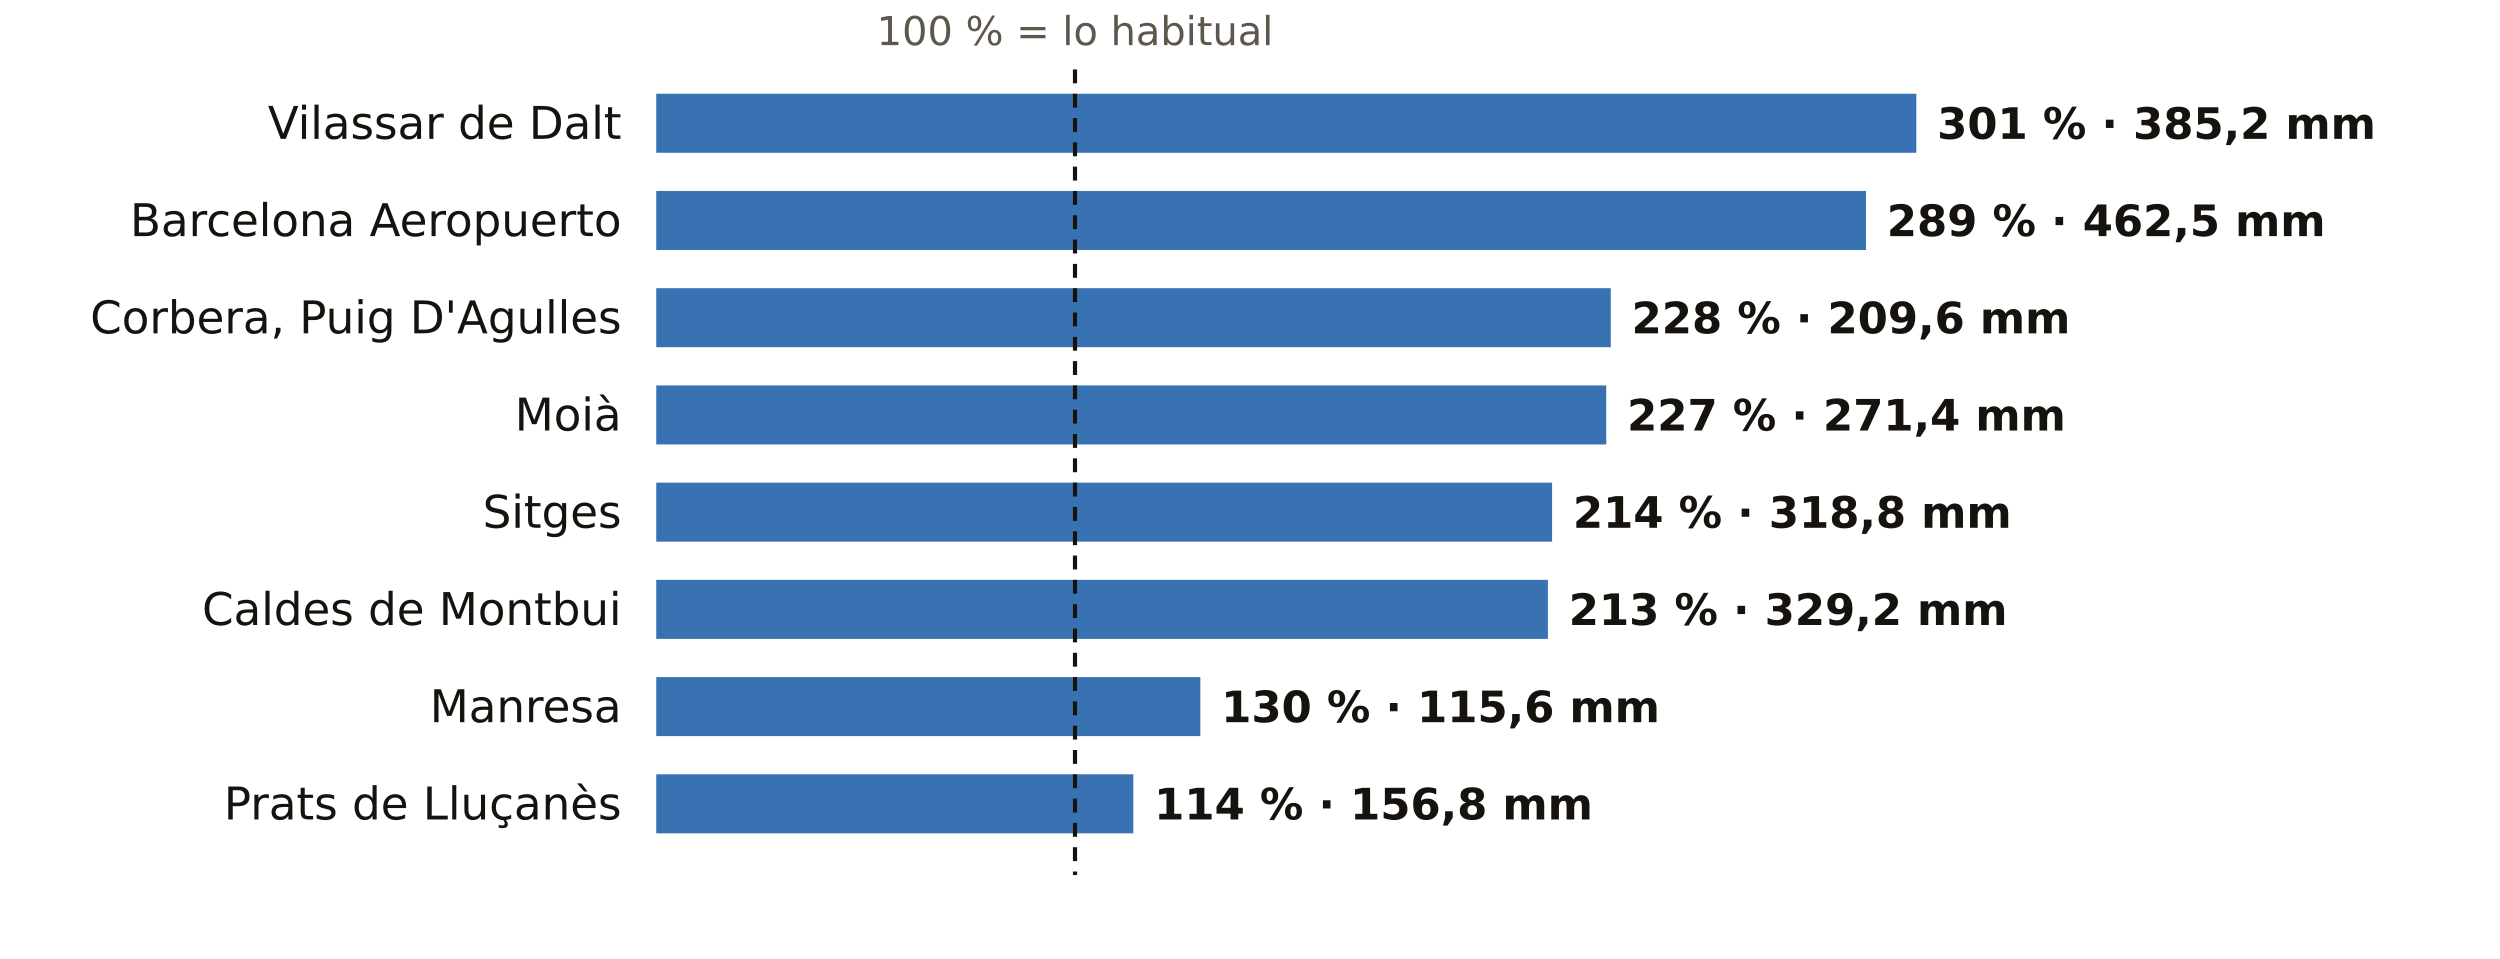
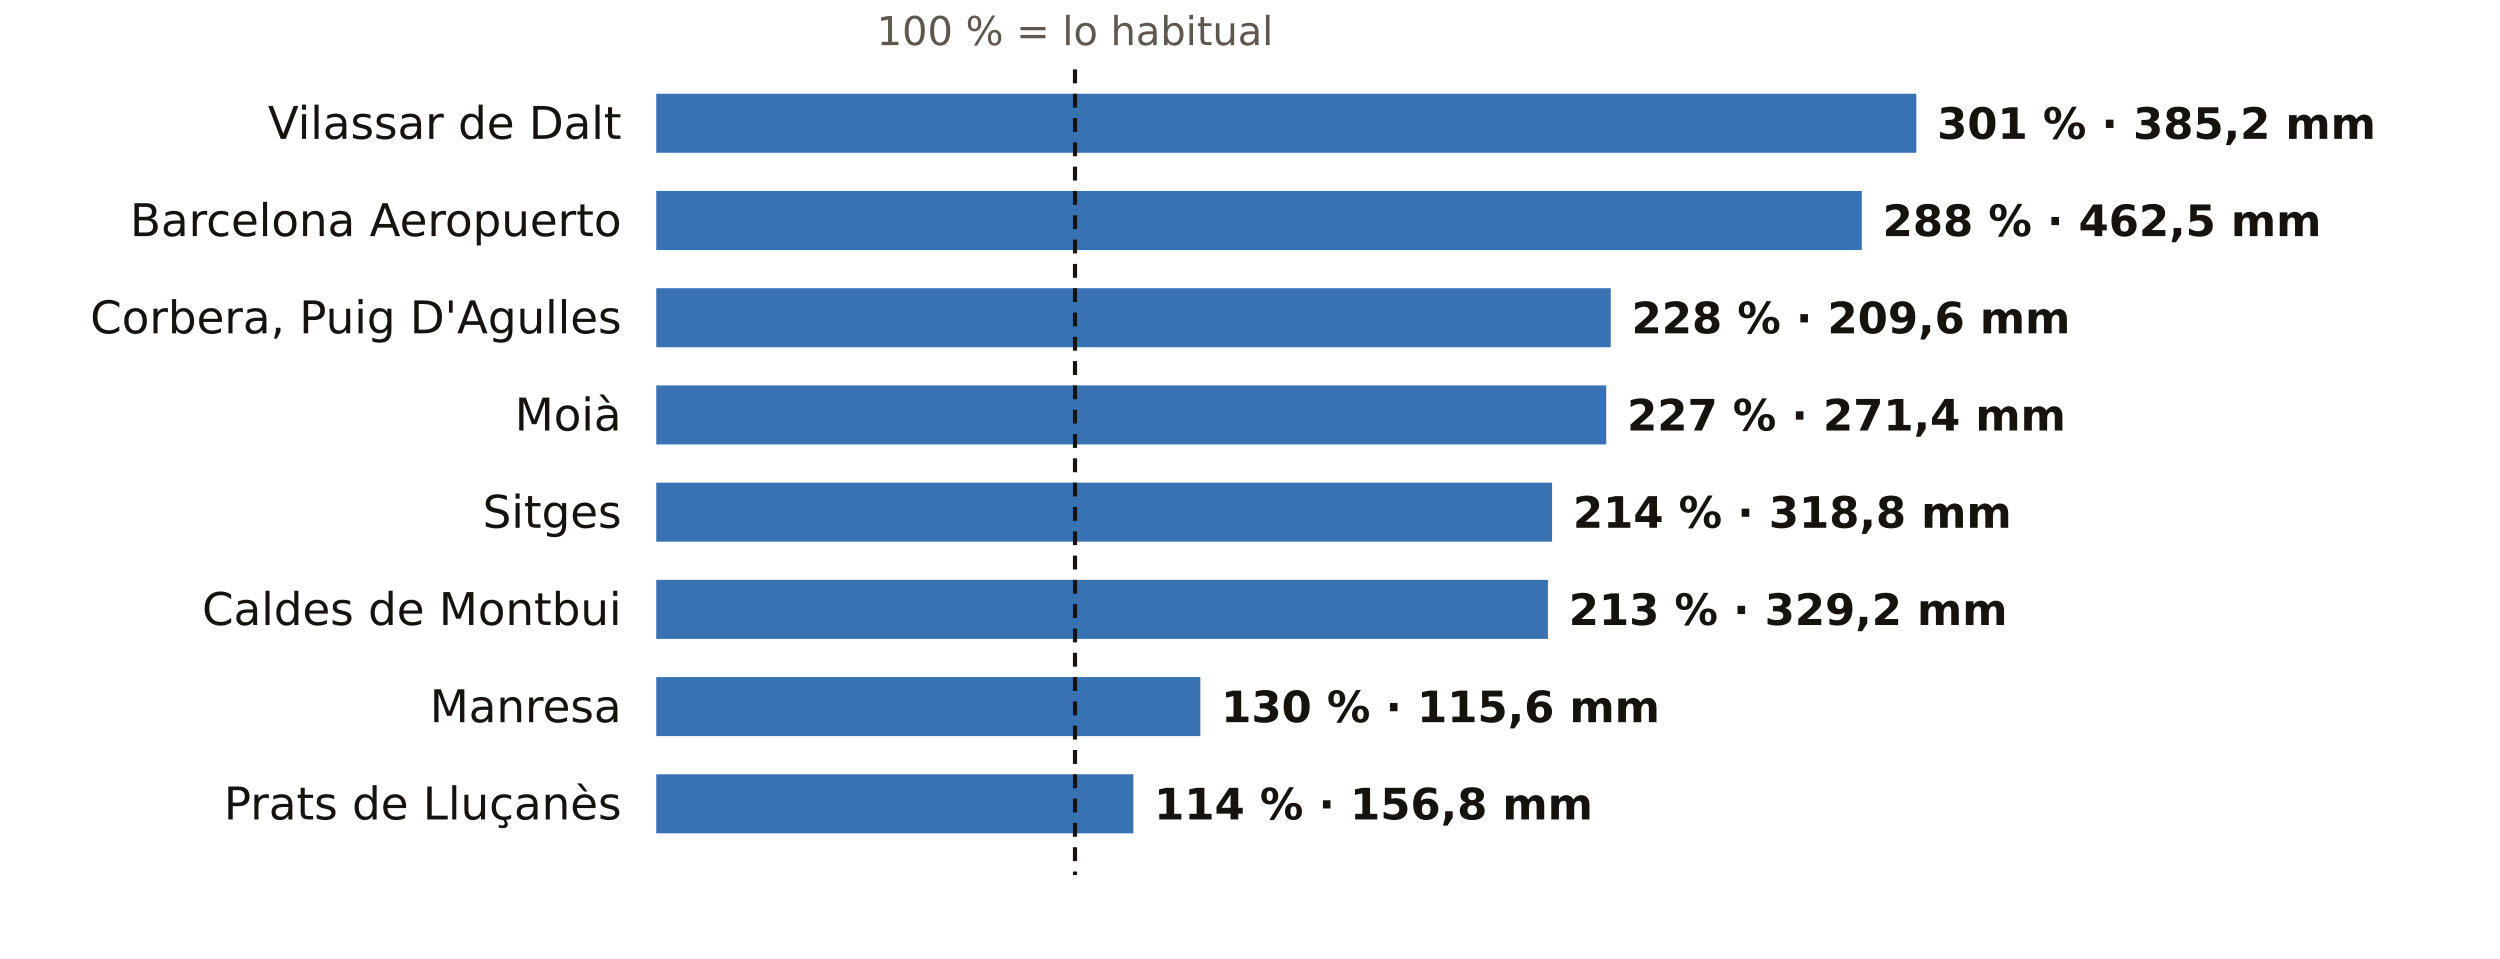
<svg xmlns="http://www.w3.org/2000/svg" viewBox="0 0 720 276" width="720" height="276" role="img" aria-label="El otoño en los pluviómetros de AEMET de Barcelona: % de lo habitual">
  <rect width="720" height="276" fill="#FFFFFF" />
  <text x="309.6" y="13.0" font-size="11.5" fill="#5E574E" text-anchor="middle" font-weight="400" font-family="Public Sans, DejaVu Sans, Arial, sans-serif">100 % = lo habitual</text>
  <text x="179.0" y="40.0" font-size="13" fill="#16130F" text-anchor="end" font-weight="500" font-family="Public Sans, DejaVu Sans, Arial, sans-serif">Vilassar de Dalt</text>
  <rect x="189" y="27" width="362.9" height="17" fill="#1F5FA8" opacity="0.88" />
  <text x="557.9" y="40.0" font-size="12.5" fill="#16130F" text-anchor="start" font-weight="600" font-family="Public Sans, DejaVu Sans, Arial, sans-serif">301 % · 385,2 mm</text>
  <text x="179.0" y="68.0" font-size="13" fill="#16130F" text-anchor="end" font-weight="500" font-family="Public Sans, DejaVu Sans, Arial, sans-serif">Barcelona Aeropuerto</text>
-   <rect x="189" y="55" width="348.4" height="17" fill="#1F5FA8" opacity="0.88" />
-   <text x="543.4" y="68.0" font-size="12.5" fill="#16130F" text-anchor="start" font-weight="600" font-family="Public Sans, DejaVu Sans, Arial, sans-serif">289 % · 462,5 mm</text>
+   <rect x="189" y="55" width="347.2" height="17" fill="#1F5FA8" opacity="0.88" />
+   <text x="542.2" y="68.0" font-size="12.5" fill="#16130F" text-anchor="start" font-weight="600" font-family="Public Sans, DejaVu Sans, Arial, sans-serif">288 % · 462,5 mm</text>
  <text x="179.0" y="96.0" font-size="13" fill="#16130F" text-anchor="end" font-weight="500" font-family="Public Sans, DejaVu Sans, Arial, sans-serif">Corbera, Puig D'Agulles</text>
  <rect x="189" y="83" width="274.9" height="17" fill="#1F5FA8" opacity="0.88" />
  <text x="469.9" y="96.0" font-size="12.5" fill="#16130F" text-anchor="start" font-weight="600" font-family="Public Sans, DejaVu Sans, Arial, sans-serif">228 % · 209,6 mm</text>
  <text x="179.0" y="124.0" font-size="13" fill="#16130F" text-anchor="end" font-weight="500" font-family="Public Sans, DejaVu Sans, Arial, sans-serif">Moià</text>
  <rect x="189" y="111" width="273.6" height="17" fill="#1F5FA8" opacity="0.88" />
  <text x="468.6" y="124.0" font-size="12.5" fill="#16130F" text-anchor="start" font-weight="600" font-family="Public Sans, DejaVu Sans, Arial, sans-serif">227 % · 271,4 mm</text>
  <text x="179.0" y="152.0" font-size="13" fill="#16130F" text-anchor="end" font-weight="500" font-family="Public Sans, DejaVu Sans, Arial, sans-serif">Sitges</text>
  <rect x="189" y="139" width="258.0" height="17" fill="#1F5FA8" opacity="0.88" />
  <text x="453.0" y="152.0" font-size="12.5" fill="#16130F" text-anchor="start" font-weight="600" font-family="Public Sans, DejaVu Sans, Arial, sans-serif">214 % · 318,8 mm</text>
  <text x="179.0" y="180.0" font-size="13" fill="#16130F" text-anchor="end" font-weight="500" font-family="Public Sans, DejaVu Sans, Arial, sans-serif">Caldes de Montbui</text>
  <rect x="189" y="167" width="256.8" height="17" fill="#1F5FA8" opacity="0.88" />
  <text x="451.8" y="180.0" font-size="12.5" fill="#16130F" text-anchor="start" font-weight="600" font-family="Public Sans, DejaVu Sans, Arial, sans-serif">213 % · 329,2 mm</text>
  <text x="179.0" y="208.0" font-size="13" fill="#16130F" text-anchor="end" font-weight="500" font-family="Public Sans, DejaVu Sans, Arial, sans-serif">Manresa</text>
  <rect x="189" y="195" width="156.7" height="17" fill="#1F5FA8" opacity="0.88" />
  <text x="351.7" y="208.0" font-size="12.5" fill="#16130F" text-anchor="start" font-weight="600" font-family="Public Sans, DejaVu Sans, Arial, sans-serif">130 % · 115,6 mm</text>
  <text x="179.0" y="236.0" font-size="13" fill="#16130F" text-anchor="end" font-weight="500" font-family="Public Sans, DejaVu Sans, Arial, sans-serif">Prats de Lluçanès</text>
  <rect x="189" y="223" width="137.4" height="17" fill="#1F5FA8" opacity="0.88" />
  <text x="332.4" y="236.0" font-size="12.5" fill="#16130F" text-anchor="start" font-weight="600" font-family="Public Sans, DejaVu Sans, Arial, sans-serif">114 % · 156,8 mm</text>
  <line x1="309.6" x2="309.6" y1="20" y2="252" stroke="#16130F" stroke-width="1.2" stroke-dasharray="4 3" />
</svg>
